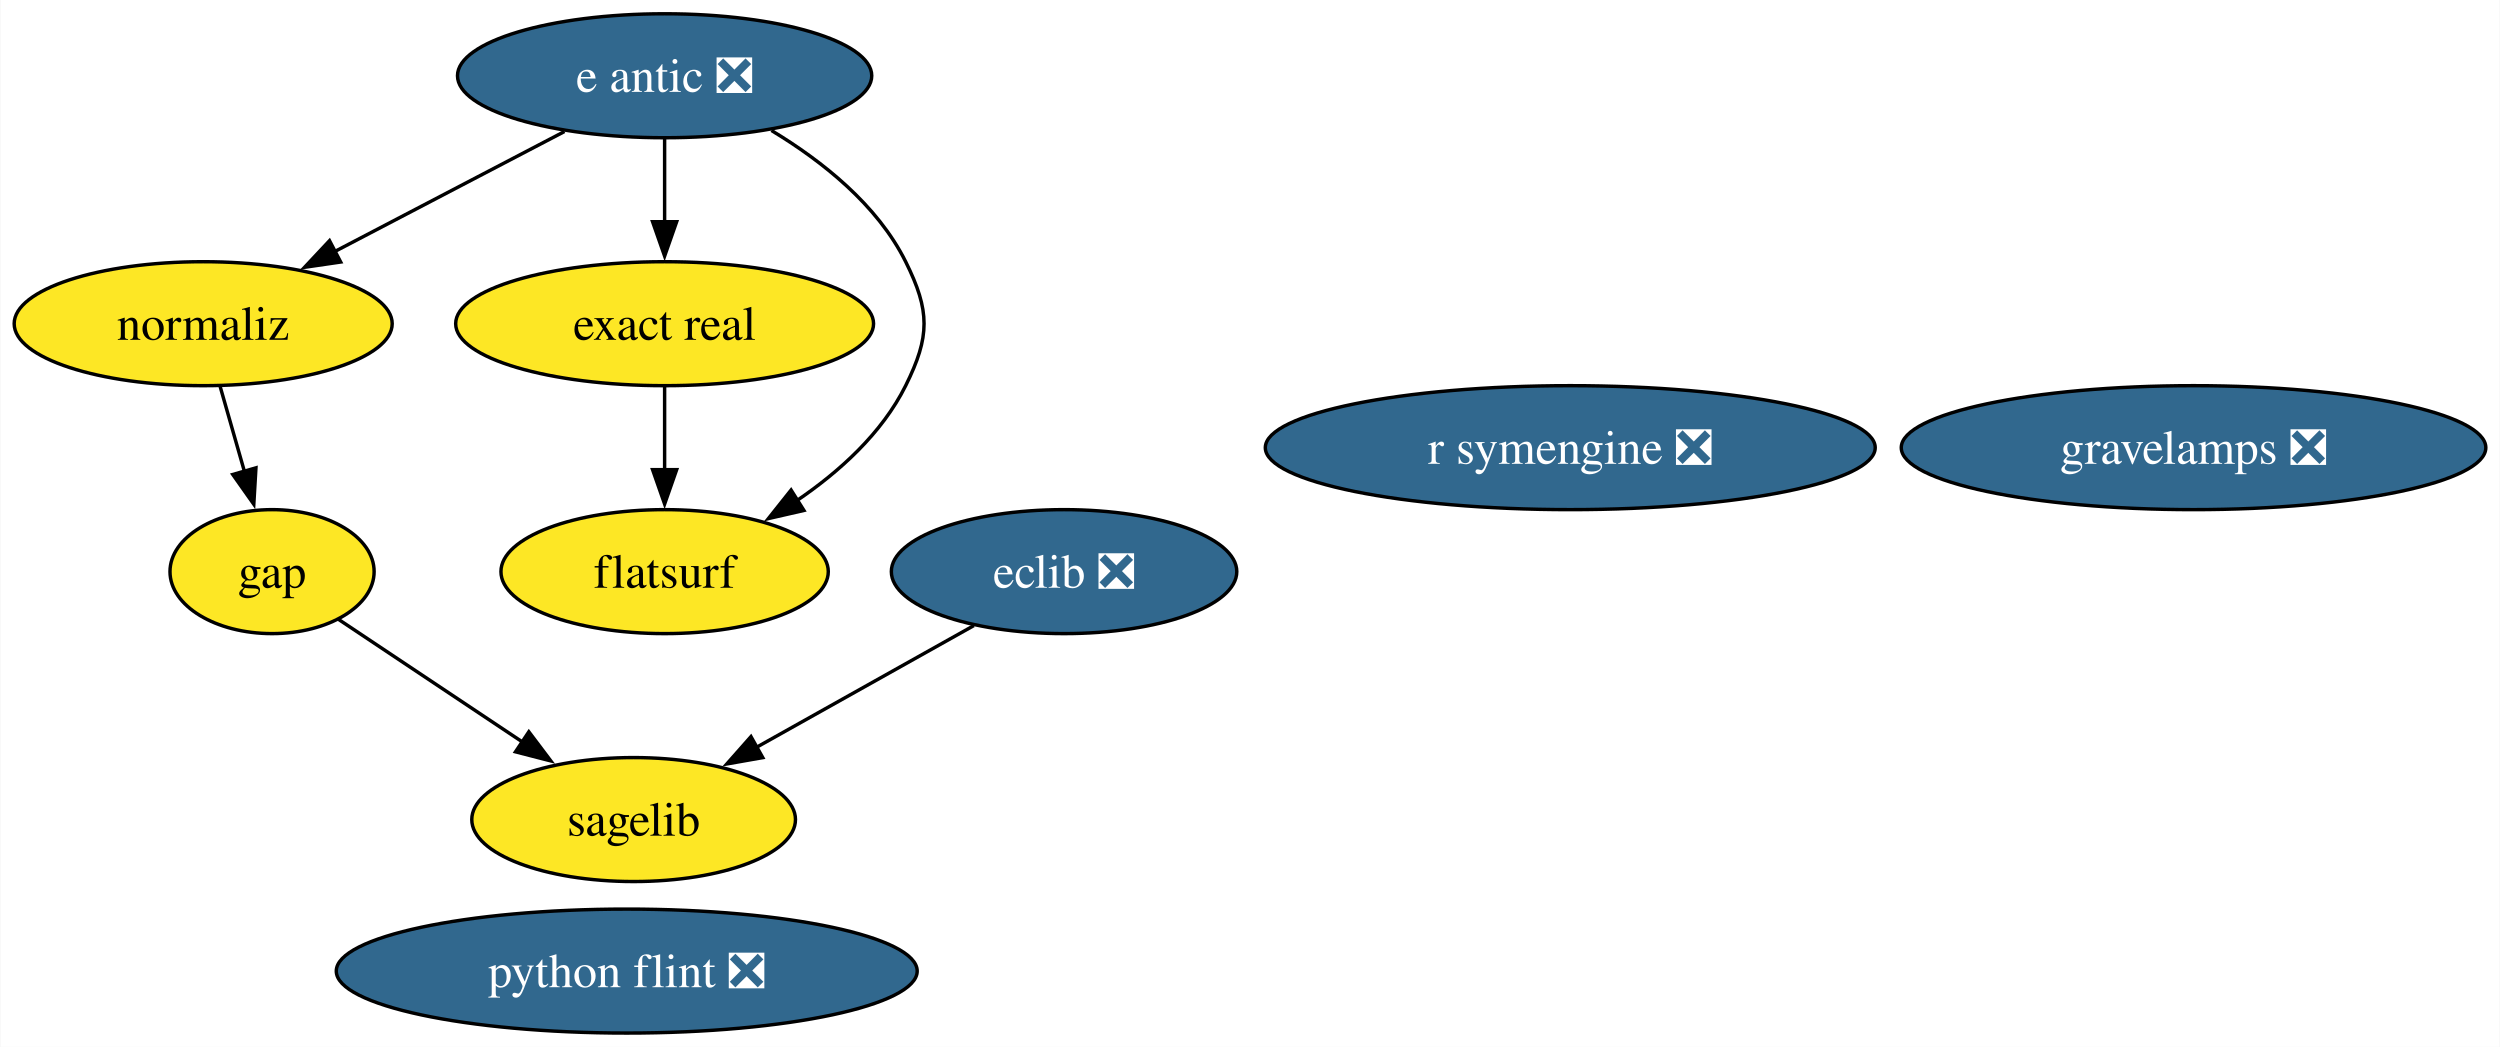
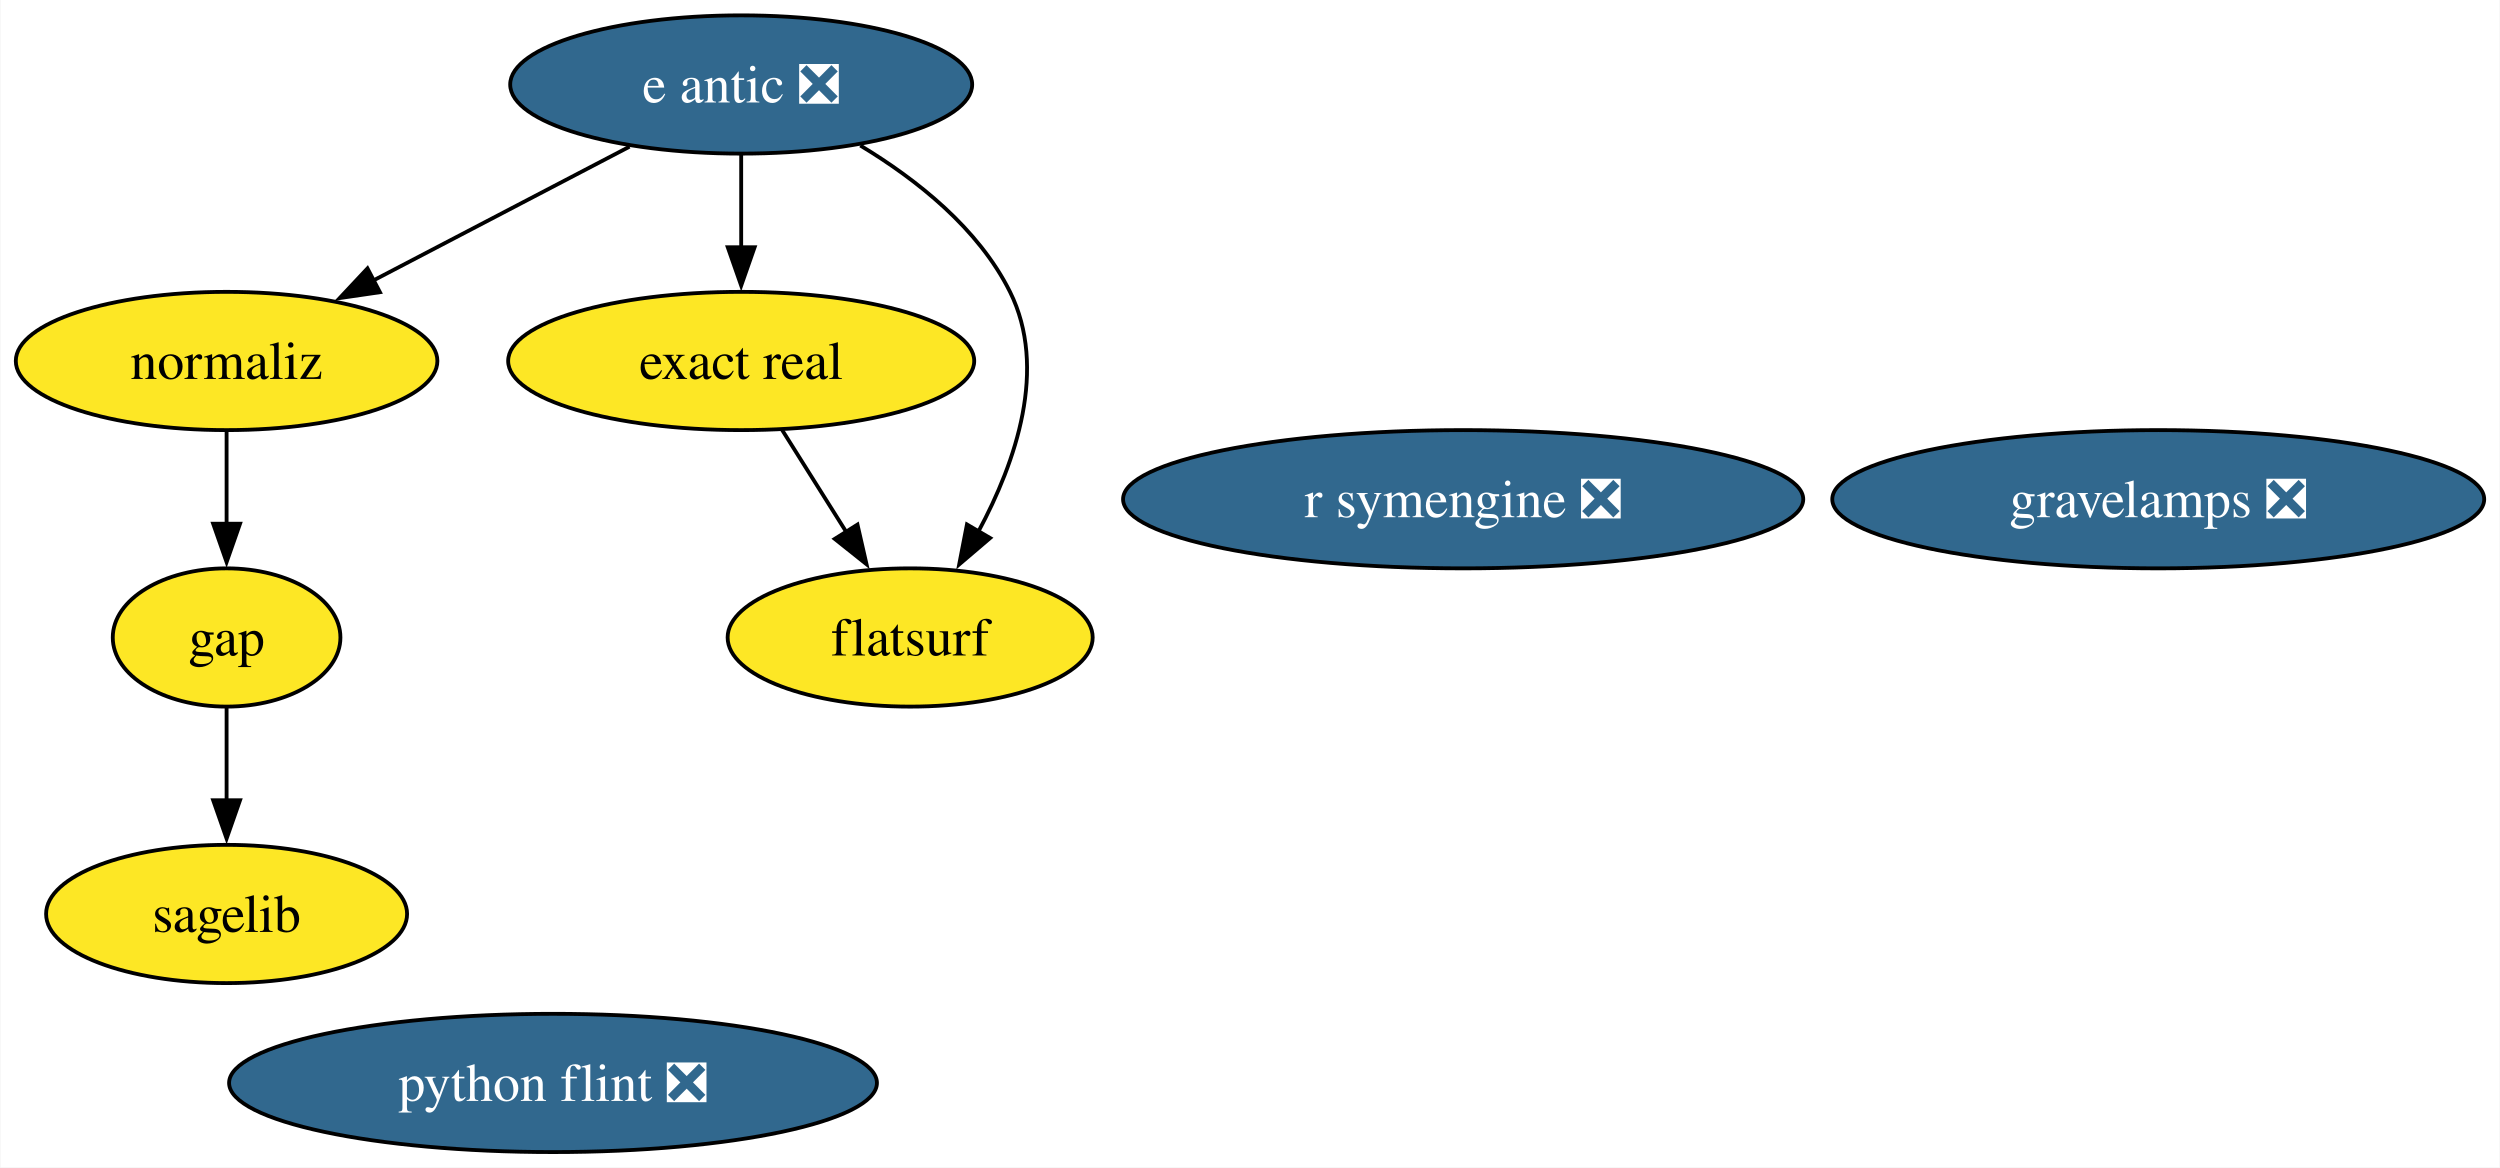
- <svg xmlns="http://www.w3.org/2000/svg" xmlns:xlink="http://www.w3.org/1999/xlink" width="726pt" height="304pt" viewBox="0.00 0.00 725.77 304.00">
+ <svg xmlns="http://www.w3.org/2000/svg" xmlns:xlink="http://www.w3.org/1999/xlink" width="651pt" height="304pt" viewBox="0.00 0.00 650.77 304.00">
  <g id="graph0" class="graph" transform="scale(1 1) rotate(0) translate(4 300)">
-     <polygon fill="white" stroke="none" points="-4,4 -4,-300 721.77,-300 721.77,4 -4,4" />
+     <polygon fill="white" stroke="none" points="-4,4 -4,-300 646.77,-300 646.77,4 -4,4" />
    <g id="node1" class="node">
      <g id="a_node1">
-         <a xlink:href="https://github.com/conda-forge/eclib-feedstock/pull/50" xlink:title="eclib ❎">
-           <ellipse fill="#31688e" stroke="black" cx="304.89" cy="-134" rx="50.16" ry="18" />
-           <text text-anchor="middle" x="304.89" y="-129.32" font-family="Times,serif" font-size="14.00" fill="white">eclib ❎</text>
+         <a xlink:href="https://github.com/conda-forge/gap-feedstock" xlink:title="gap">
+           <ellipse fill="#fde725" stroke="black" cx="54.89" cy="-134" rx="29.64" ry="18" />
+           <text text-anchor="middle" x="54.89" y="-129.32" font-family="Times,serif" font-size="14.00">gap</text>
        </a>
      </g>
    </g>
-     <g id="node3" class="node">
-       <g id="a_node3">
+     <g id="node2" class="node">
+       <g id="a_node2">
        <a xlink:href="https://github.com/conda-forge/sagelib-feedstock" xlink:title="sagelib">
-           <ellipse fill="#fde725" stroke="black" cx="179.89" cy="-62" rx="47" ry="18" />
-           <text text-anchor="middle" x="179.89" y="-57.33" font-family="Times,serif" font-size="14.00">sagelib</text>
+           <ellipse fill="#fde725" stroke="black" cx="54.89" cy="-62" rx="47" ry="18" />
+           <text text-anchor="middle" x="54.89" y="-57.33" font-family="Times,serif" font-size="14.00">sagelib</text>
        </a>
      </g>
    </g>
    <g id="edge1" class="edge">
-       <path fill="none" stroke="black" d="M278.69,-118.33C260.4,-108.08 235.76,-94.29 215.67,-83.04" />
-       <polygon fill="black" stroke="black" points="217.39,-79.99 206.95,-78.15 213.97,-86.09 217.39,-79.99" />
+       <path fill="none" stroke="black" d="M54.89,-115.7C54.89,-108.41 54.89,-99.73 54.89,-91.54" />
+       <polygon fill="black" stroke="black" points="58.39,-91.62 54.89,-81.62 51.39,-91.62 58.39,-91.62" />
    </g>
-     <g id="node2" class="node">
-       <g id="a_node2">
-         <a xlink:href="https://github.com/conda-forge/gap-feedstock" xlink:title="gap">
-           <ellipse fill="#fde725" stroke="black" cx="74.89" cy="-134" rx="29.64" ry="18" />
-           <text text-anchor="middle" x="74.89" y="-129.32" font-family="Times,serif" font-size="14.00">gap</text>
+     <g id="node3" class="node">
+       <g id="a_node3">
+         <a xlink:href="https://github.com/conda-forge/python-flint-feedstock/pull/47" xlink:title="python flint ❎">
+           <ellipse fill="#31688e" stroke="black" cx="139.89" cy="-18" rx="84.35" ry="18" />
+           <text text-anchor="middle" x="139.89" y="-13.32" font-family="Times,serif" font-size="14.00" fill="white">python flint ❎</text>
        </a>
      </g>
    </g>
-     <g id="edge2" class="edge">
-       <path fill="none" stroke="black" d="M94.15,-120.16C109.14,-110.17 130.26,-96.09 147.79,-84.4" />
-       <polygon fill="black" stroke="black" points="149.46,-87.49 155.84,-79.03 145.58,-81.67 149.46,-87.49" />
-     </g>
    <g id="node4" class="node">
      <g id="a_node4">
-         <a xlink:href="https://github.com/conda-forge/python-flint-feedstock/pull/47" xlink:title="python flint ❎">
-           <ellipse fill="#31688e" stroke="black" cx="177.89" cy="-18" rx="84.35" ry="18" />
-           <text text-anchor="middle" x="177.89" y="-13.32" font-family="Times,serif" font-size="14.00" fill="white">python flint ❎</text>
-         </a>
-       </g>
-     </g>
-     <g id="node5" class="node">
-       <g id="a_node5">
        <a xlink:href="https://github.com/conda-forge/e-antic-feedstock/pull/67" xlink:title="e antic ❎">
          <ellipse fill="#31688e" stroke="black" cx="188.89" cy="-278" rx="60.15" ry="18" />
          <text text-anchor="middle" x="188.89" y="-273.32" font-family="Times,serif" font-size="14.00" fill="white">e antic ❎</text>
        </a>
      </g>
    </g>
-     <g id="node6" class="node">
-       <g id="a_node6">
+     <g id="node5" class="node">
+       <g id="a_node5">
        <a xlink:href="https://github.com/conda-forge/normaliz-feedstock" xlink:title="normaliz">
          <ellipse fill="#fde725" stroke="black" cx="54.89" cy="-206" rx="54.89" ry="18" />
          <text text-anchor="middle" x="54.89" y="-201.32" font-family="Times,serif" font-size="14.00">normaliz</text>
        </a>
      </g>
    </g>
-     <g id="edge5" class="edge">
+     <g id="edge4" class="edge">
      <path fill="none" stroke="black" d="M159.81,-261.81C140.23,-251.58 114.21,-237.99 92.98,-226.9" />
      <polygon fill="black" stroke="black" points="94.82,-223.91 84.33,-222.38 91.58,-230.11 94.82,-223.91" />
    </g>
-     <g id="node8" class="node">
-       <g id="a_node8">
+     <g id="node7" class="node">
+       <g id="a_node7">
        <a xlink:href="https://github.com/conda-forge/exact-real-feedstock" xlink:title="exact real">
          <ellipse fill="#fde725" stroke="black" cx="188.89" cy="-206" rx="60.68" ry="18" />
          <text text-anchor="middle" x="188.89" y="-201.32" font-family="Times,serif" font-size="14.00">exact real</text>
        </a>
      </g>
    </g>
-     <g id="edge3" class="edge">
+     <g id="edge2" class="edge">
      <path fill="none" stroke="black" d="M188.89,-259.7C188.89,-252.41 188.89,-243.73 188.89,-235.54" />
      <polygon fill="black" stroke="black" points="192.39,-235.62 188.89,-225.62 185.39,-235.62 192.39,-235.62" />
    </g>
-     <g id="node9" class="node">
-       <g id="a_node9">
+     <g id="node8" class="node">
+       <g id="a_node8">
        <a xlink:href="https://github.com/conda-forge/flatsurf-feedstock" xlink:title="flatsurf">
-           <ellipse fill="#fde725" stroke="black" cx="188.89" cy="-134" rx="47.53" ry="18" />
-           <text text-anchor="middle" x="188.89" y="-129.32" font-family="Times,serif" font-size="14.00">flatsurf</text>
+           <ellipse fill="#fde725" stroke="black" cx="232.89" cy="-134" rx="47.53" ry="18" />
+           <text text-anchor="middle" x="232.89" y="-129.32" font-family="Times,serif" font-size="14.00">flatsurf</text>
        </a>
      </g>
    </g>
-     <g id="edge4" class="edge">
-       <path fill="none" stroke="black" d="M219.91,-262.11C234.59,-253.26 250.68,-240.52 258.89,-224 266.01,-209.67 266.01,-202.33 258.89,-188 252.02,-174.19 239.65,-163.01 227.19,-154.55" />
-       <polygon fill="black" stroke="black" points="229.35,-151.77 219.02,-149.41 225.62,-157.7 229.35,-151.77" />
+     <g id="edge3" class="edge">
+       <path fill="none" stroke="black" d="M219.91,-262.11C234.59,-253.26 250.68,-240.52 258.89,-224 268.77,-204.12 260.46,-179.82 250.69,-161.64" />
+       <polygon fill="black" stroke="black" points="253.72,-159.9 245.66,-153.03 247.68,-163.43 253.72,-159.9" />
    </g>
-     <g id="edge6" class="edge">
-       <path fill="none" stroke="black" d="M59.83,-187.7C61.97,-180.24 64.51,-171.32 66.9,-162.97" />
-       <polygon fill="black" stroke="black" points="70.21,-164.14 69.59,-153.56 63.48,-162.21 70.21,-164.14" />
+     <g id="edge5" class="edge">
+       <path fill="none" stroke="black" d="M54.89,-187.7C54.89,-180.41 54.89,-171.73 54.89,-163.54" />
+       <polygon fill="black" stroke="black" points="58.39,-163.62 54.89,-153.62 51.39,-163.62 58.39,-163.62" />
    </g>
-     <g id="node7" class="node">
-       <g id="a_node7">
+     <g id="node6" class="node">
+       <g id="a_node6">
        <a xlink:href="https://github.com/conda-forge/r-symengine-feedstock/pull/13" xlink:title="r symengine ❎">
-           <ellipse fill="#31688e" stroke="black" cx="451.89" cy="-170" rx="88.56" ry="18" />
-           <text text-anchor="middle" x="451.89" y="-165.32" font-family="Times,serif" font-size="14.00" fill="white">r symengine ❎</text>
+           <ellipse fill="#31688e" stroke="black" cx="376.89" cy="-170" rx="88.56" ry="18" />
+           <text text-anchor="middle" x="376.89" y="-165.32" font-family="Times,serif" font-size="14.00" fill="white">r symengine ❎</text>
        </a>
      </g>
    </g>
-     <g id="edge7" class="edge">
-       <path fill="none" stroke="black" d="M188.89,-187.7C188.89,-180.41 188.89,-171.73 188.89,-163.54" />
-       <polygon fill="black" stroke="black" points="192.39,-163.62 188.89,-153.62 185.39,-163.62 192.39,-163.62" />
+     <g id="edge6" class="edge">
+       <path fill="none" stroke="black" d="M199.54,-188.05C204.57,-180.06 210.68,-170.33 216.3,-161.4" />
+       <polygon fill="black" stroke="black" points="219.17,-163.4 221.53,-153.07 213.25,-159.67 219.17,-163.4" />
    </g>
-     <g id="node10" class="node">
-       <g id="a_node10">
+     <g id="node9" class="node">
+       <g id="a_node9">
        <a xlink:href="https://github.com/conda-forge/gravelamps-feedstock/pull/16" xlink:title="gravelamps ❎">
-           <ellipse fill="#31688e" stroke="black" cx="632.89" cy="-170" rx="84.88" ry="18" />
-           <text text-anchor="middle" x="632.89" y="-165.32" font-family="Times,serif" font-size="14.00" fill="white">gravelamps ❎</text>
+           <ellipse fill="#31688e" stroke="black" cx="557.89" cy="-170" rx="84.88" ry="18" />
+           <text text-anchor="middle" x="557.89" y="-165.32" font-family="Times,serif" font-size="14.00" fill="white">gravelamps ❎</text>
        </a>
      </g>
    </g>
  </g>
</svg>
